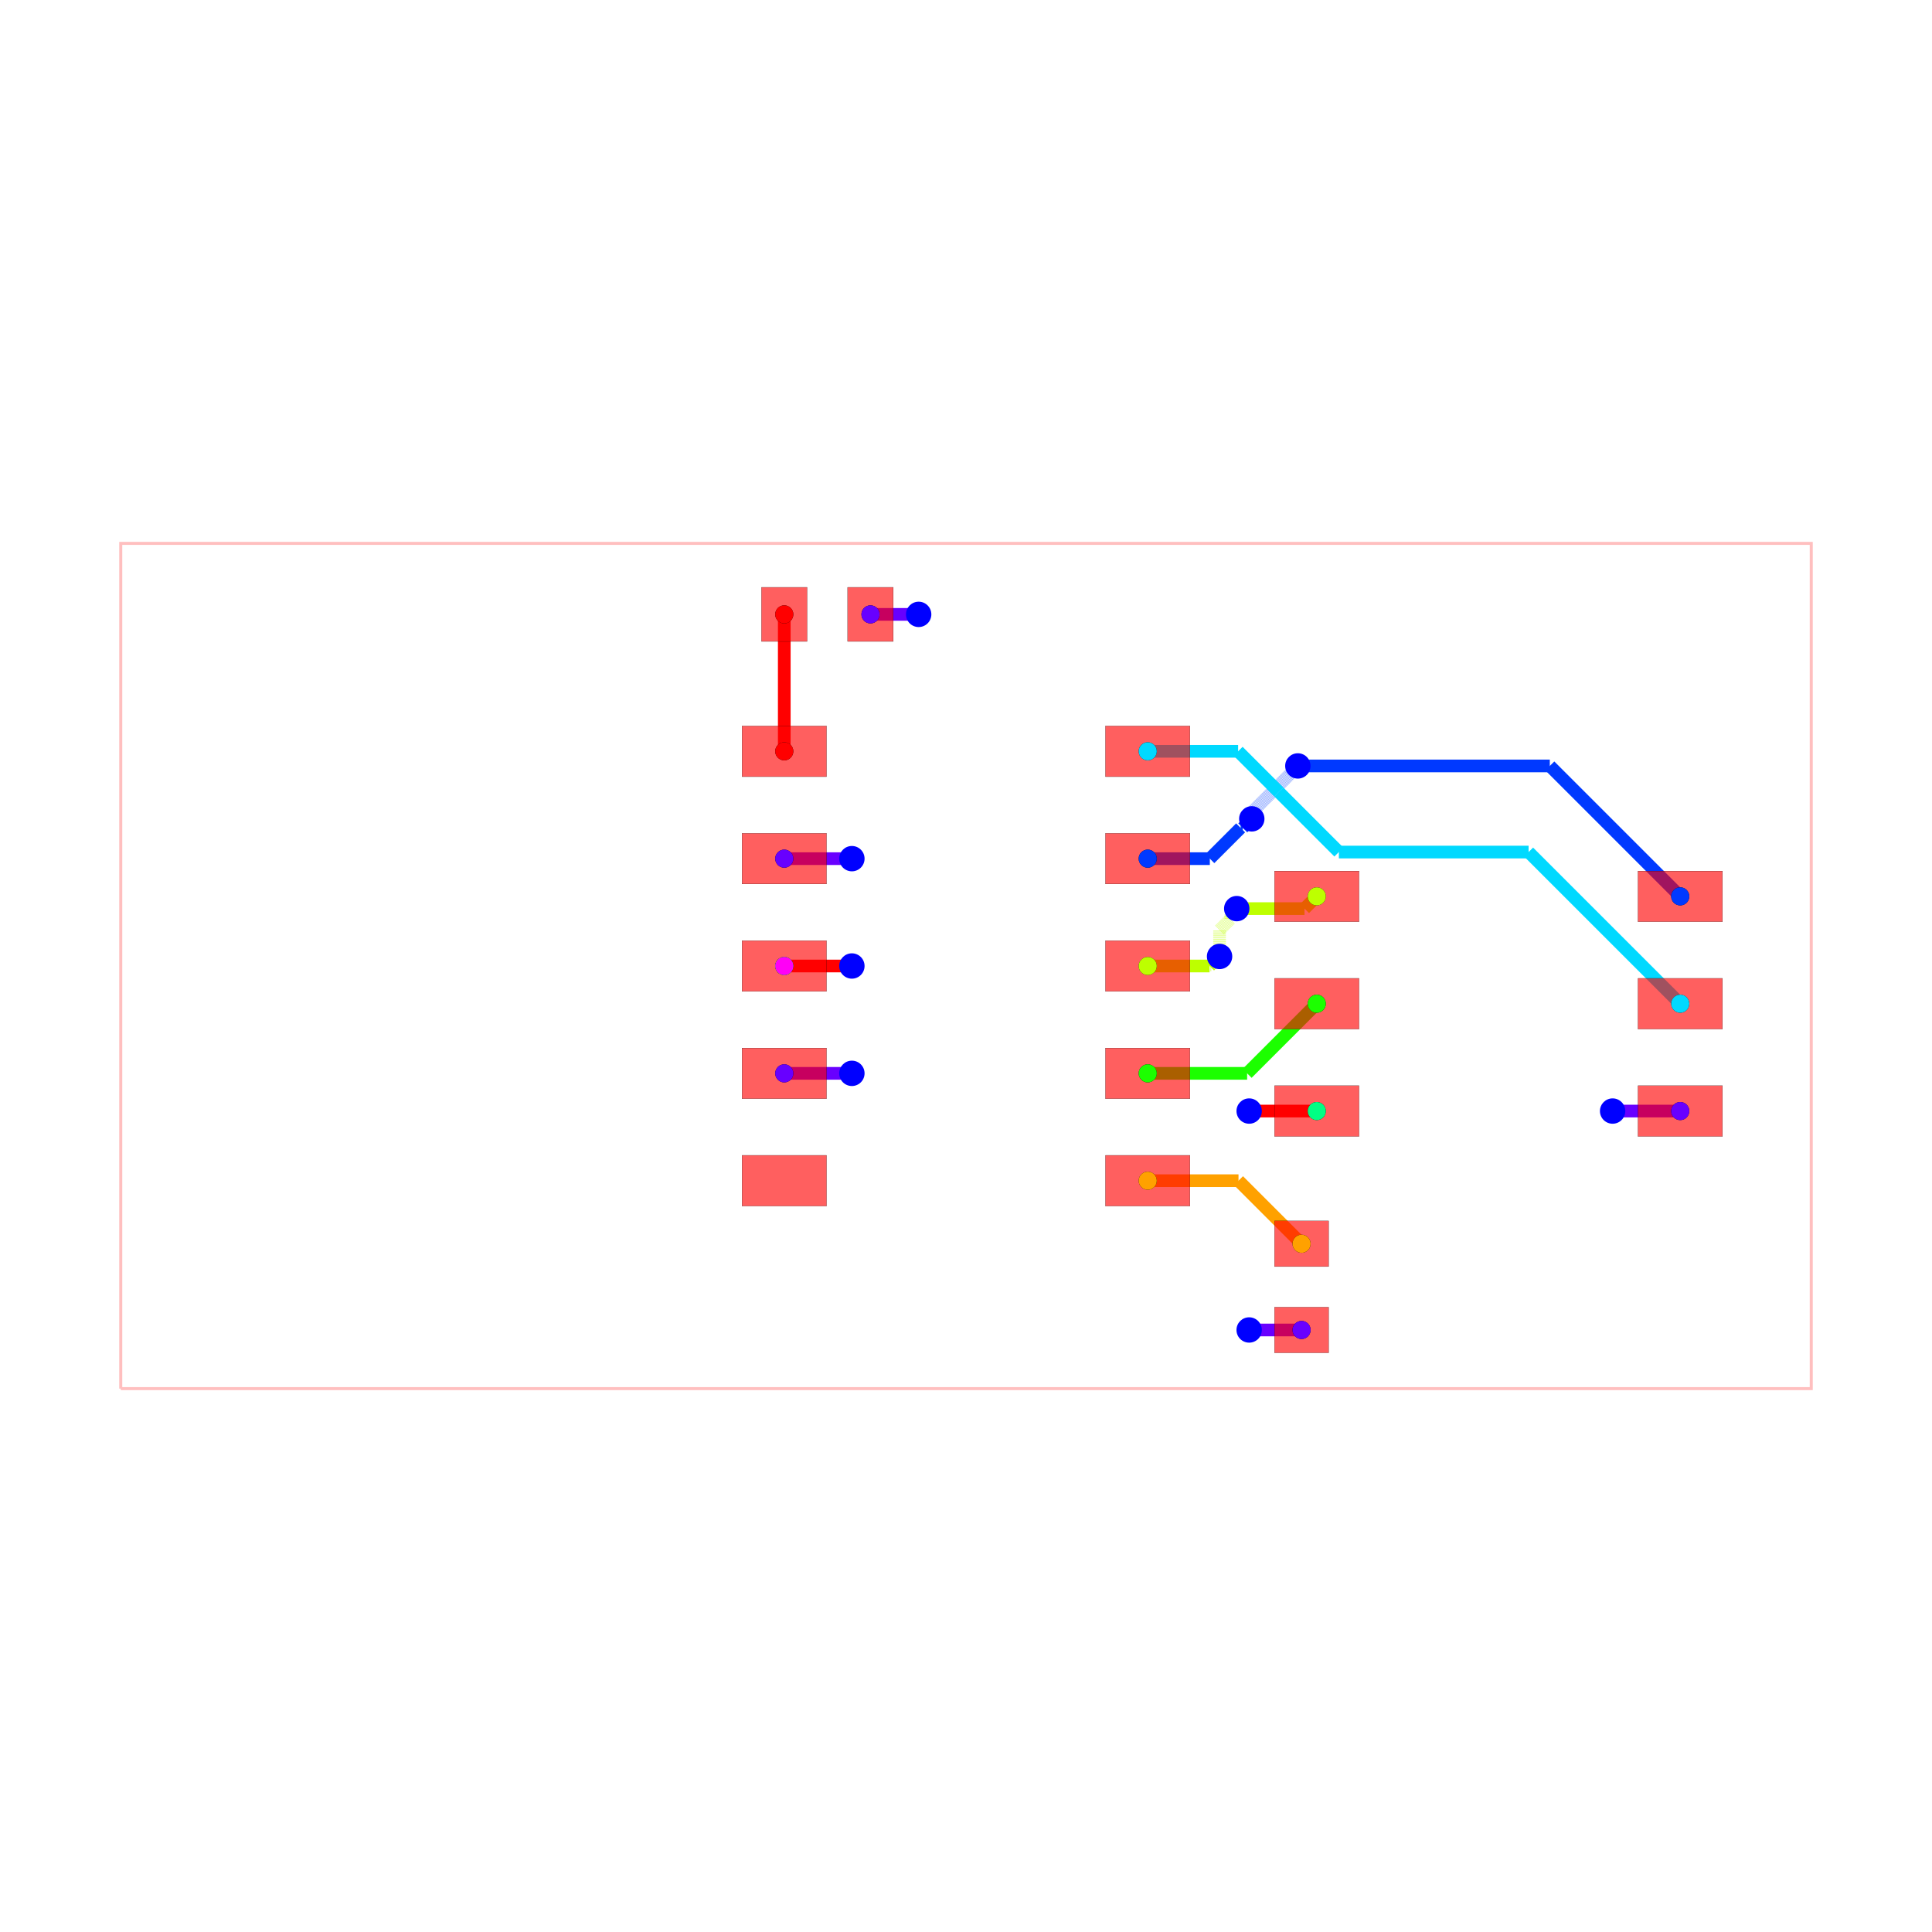
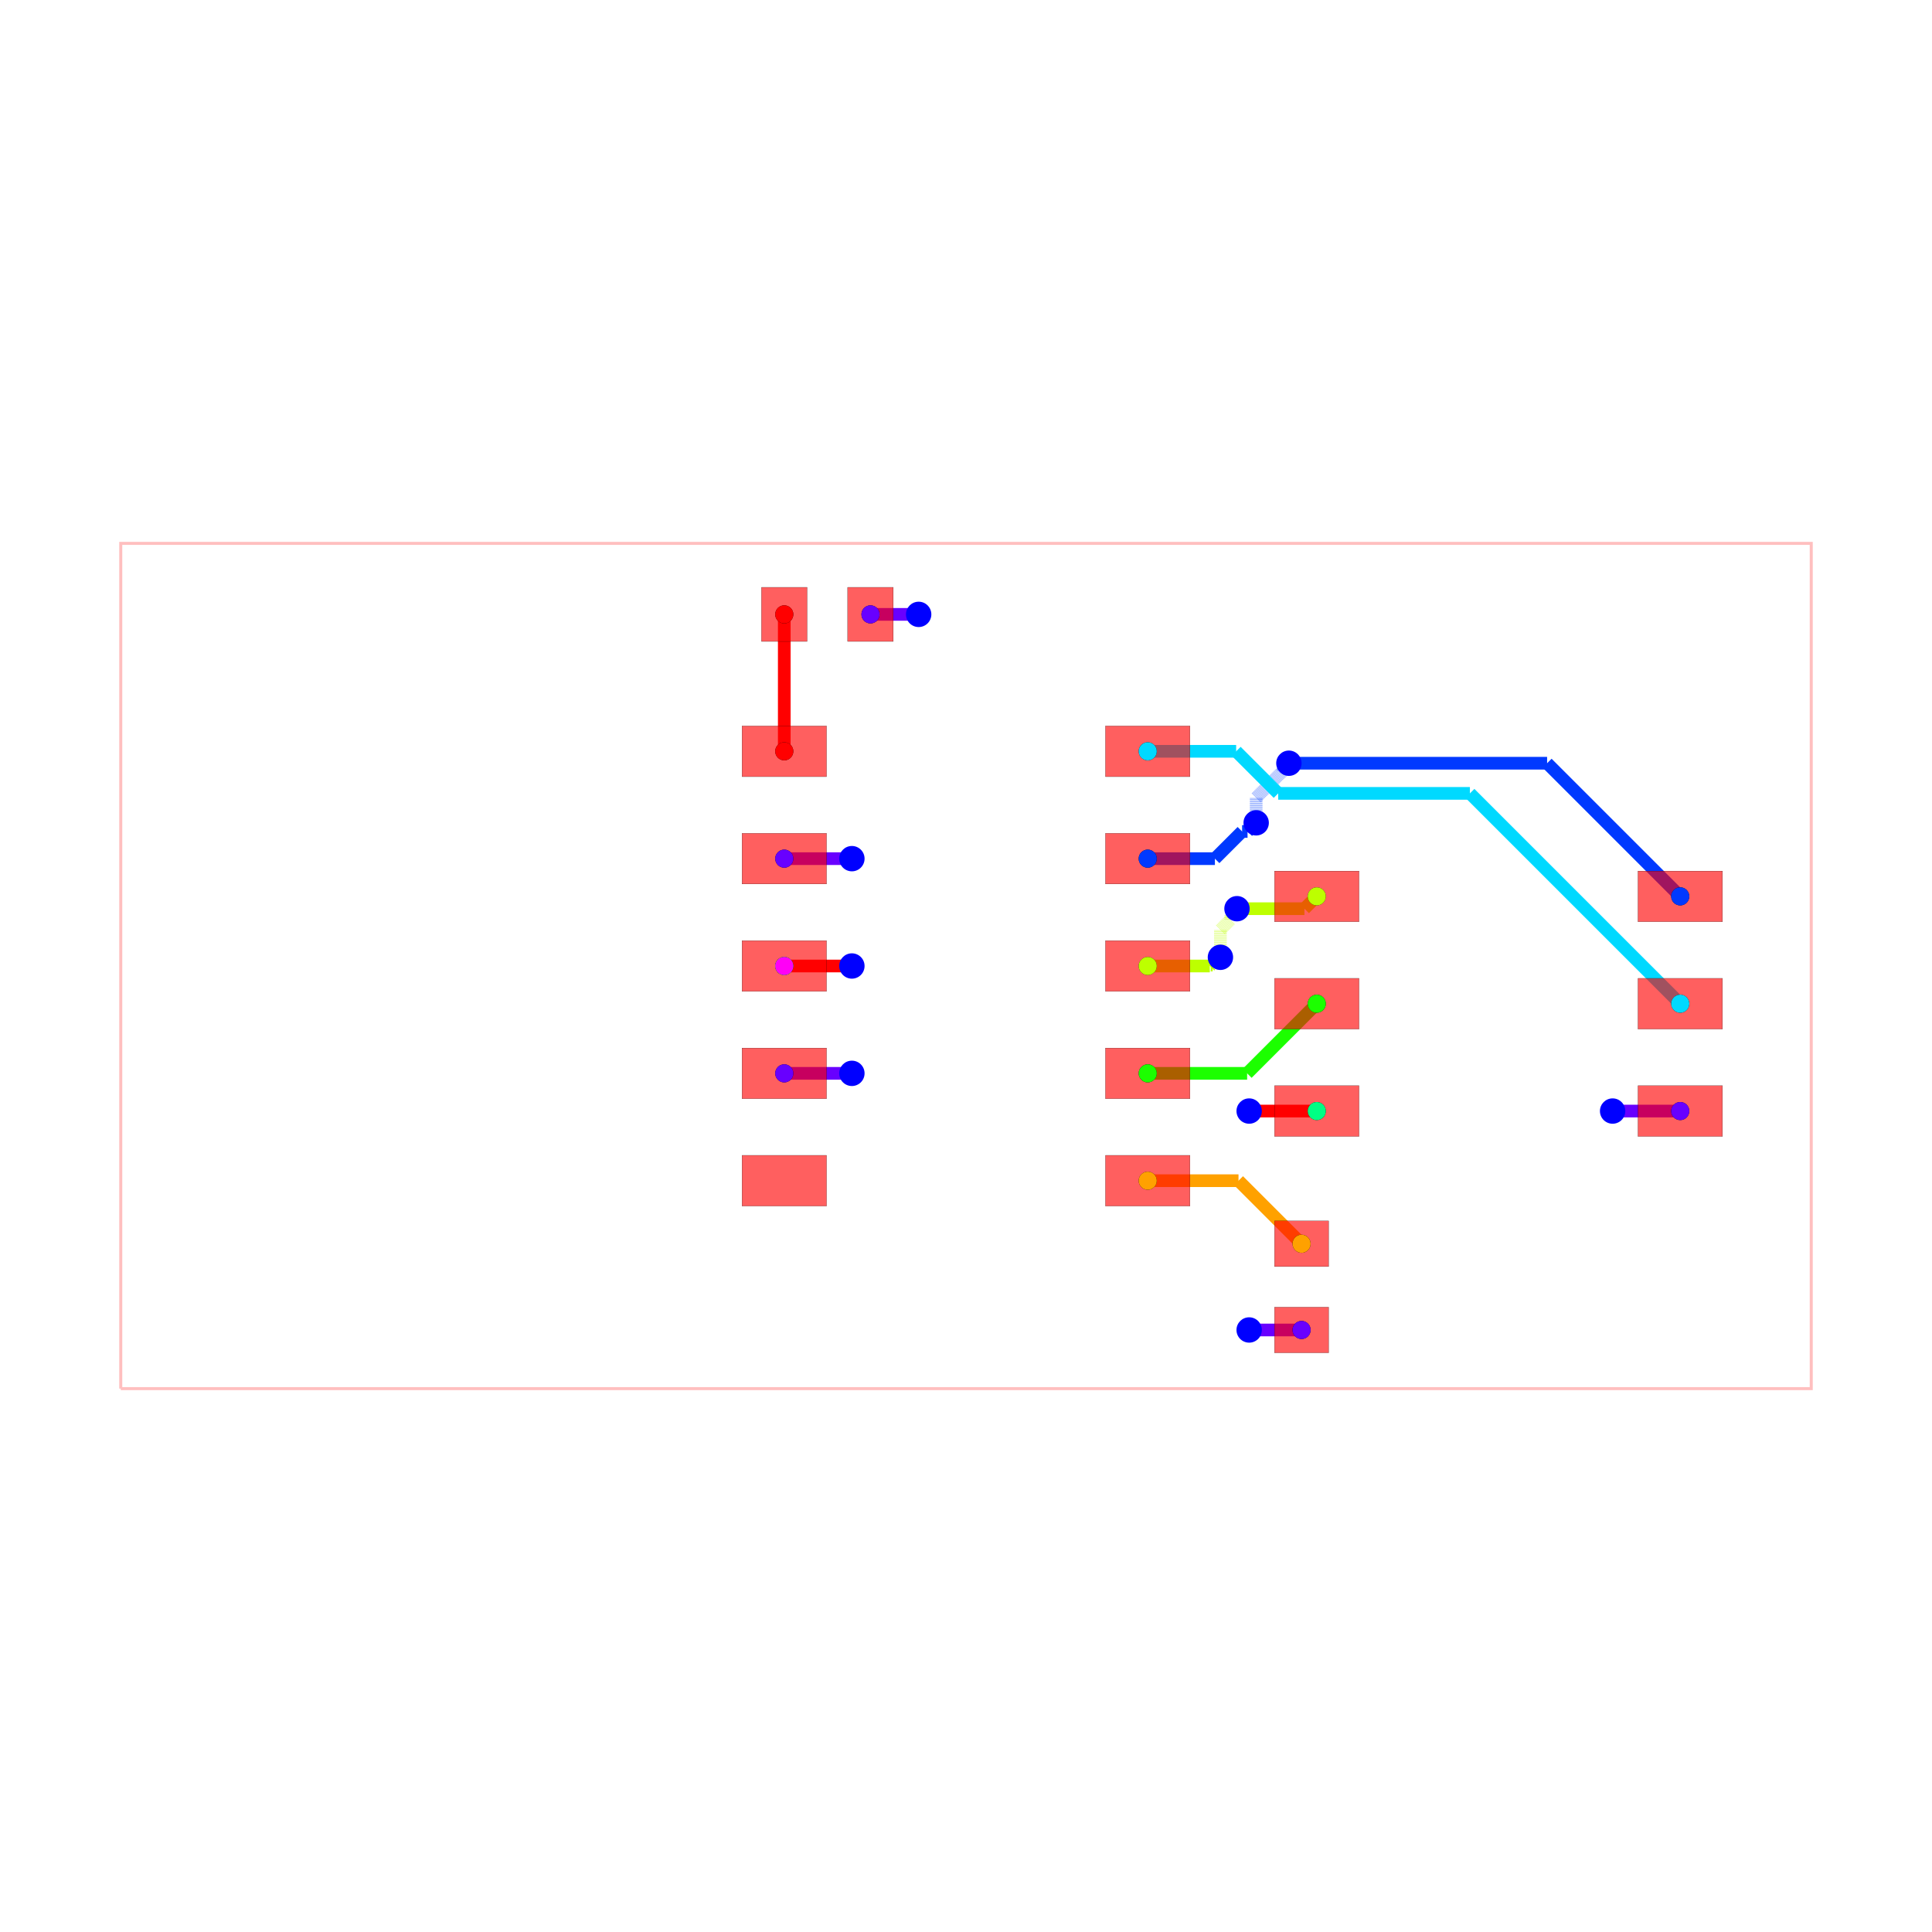
<svg xmlns="http://www.w3.org/2000/svg" width="640" height="640" viewBox="0 0 640 640">
  <rect width="100%" height="100%" fill="white" />
  <g>
    <polyline data-points="-10,-5 10,-5 10,5 -10,5 -10,-5" data-type="line" data-label="" points="40,460 600,460 600,180 40,180 40,460" fill="none" stroke="rgba(255,0,0,0.25)" stroke-width="1px" />
  </g>
  <g>
-     <polyline data-points="-1.1300000000000006,4.16 -0.5600000000000005,4.16" data-type="line" data-label="" points="288.36,203.52 304.32,203.52" fill="none" stroke="hsl(264.444, 100%, 50%)" stroke-width="4.2" />
+     <polyline data-points="-0.5600000000000005,4.16 -1.13,4.16" data-type="line" data-label="" points="304.32,203.52 288.36,203.52" fill="none" stroke="hsl(264.444, 100%, 50%)" stroke-width="4.2" />
  </g>
  <g>
    <polyline data-points="3.3500000000000005,-4.306126129310514 3.969873870689486,-4.306126129310514" data-type="line" data-label="" points="413.8,440.572 431.156,440.572" fill="none" stroke="hsl(264.444, 100%, 50%)" stroke-width="4.2" />
  </g>
  <g>
    <polyline data-points="3.969873870689486,-4.306126129310514 3.97,-4.306" data-type="line" data-label="" points="431.156,440.572 431.16,440.568" fill="none" stroke="hsl(264.444, 100%, 50%)" stroke-width="4.2" />
  </g>
  <g>
-     <polyline data-points="8.45,-1.716126129310514 7.6499999999999995,-1.716126129310514" data-type="line" data-label="" points="556.6,368.052 534.2,368.052" fill="none" stroke="hsl(264.444, 100%, 50%)" stroke-width="4.2" />
-   </g>
-   <g>
-     <polyline data-points="-2.15,1.27 -1.3499999999999999,1.27" data-type="line" data-label="" points="259.8,284.44 282.2,284.44" fill="none" stroke="hsl(264.444, 100%, 50%)" stroke-width="4.2" />
-   </g>
-   <g>
-     <polyline data-points="-2.15,-1.27 -1.3499999999999999,-1.27" data-type="line" data-label="" points="259.8,355.56 282.2,355.56" fill="none" stroke="hsl(264.444, 100%, 50%)" stroke-width="4.2" />
-   </g>
-   <g>
-     <polyline data-points="2.15,1.27 2.884722277348594,1.27" data-type="line" data-label="" points="380.2,284.44 400.772,284.44" fill="none" stroke="hsl(226.667, 100%, 50%)" stroke-width="4.2" />
-   </g>
-   <g>
-     <polyline data-points="2.884722277348594,1.27 3.2489180357799654,1.6341957584313713" data-type="line" data-label="" points="400.772,284.44 410.97,274.243" fill="none" stroke="hsl(226.667, 100%, 50%)" stroke-width="4.2" />
-   </g>
-   <g>
-     <polyline data-points="3.2489180357799654,1.6341957584313713 3.274195758431371,1.6341957584313713" data-type="line" data-label="" points="410.97,274.243 411.677,274.243" fill="none" stroke="hsl(226.667, 100%, 50%)" stroke-width="4.2" />
-   </g>
-   <g>
-     <polyline data-points="3.274195758431371,1.6341957584313713 3.381,1.741" data-type="line" data-label="" points="411.677,274.243 414.668,271.252" fill="none" stroke="hsl(226.667, 100%, 50%)" stroke-width="4.2" />
-   </g>
-   <g>
-     <polyline data-points="3.381,1.741 3.381,1.8180839903628652" data-type="line" data-label="" points="414.668,271.252 414.668,269.094" fill="none" stroke="rgba(0,60,255,0.5)" stroke-width="4.2" stroke-dasharray="0.2 0.2" />
-   </g>
-   <g>
-     <polyline data-points="3.381,1.8180839903628652 3.856057800637764,2.2931417910006293" data-type="line" data-label="" points="414.668,269.094 427.97,255.792" fill="none" stroke="rgba(0,60,255,0.5)" stroke-width="4.2" stroke-dasharray="0.2 0.2" />
-   </g>
-   <g>
-     <polyline data-points="3.856057800637764,2.2931417910006293 3.856057800637764,2.2970578006377638" data-type="line" data-label="" points="427.97,255.792 427.97,255.682" fill="none" stroke="rgba(0,60,255,0.5)" stroke-width="4.2" stroke-dasharray="0.2 0.2" />
-   </g>
-   <g>
-     <polyline data-points="3.856057800637764,2.2970578006377638 3.926,2.367" data-type="line" data-label="" points="427.97,255.682 429.928,253.724" fill="none" stroke="rgba(0,60,255,0.5)" stroke-width="4.2" stroke-dasharray="0.2 0.2" />
-   </g>
-   <g>
-     <polyline data-points="3.926,2.367 6.906999999999999,2.367" data-type="line" data-label="" points="429.928,253.724 513.396,253.724" fill="none" stroke="hsl(226.667, 100%, 50%)" stroke-width="4.2" />
-   </g>
-   <g>
-     <polyline data-points="6.906999999999999,2.367 8.45,0.824" data-type="line" data-label="" points="513.396,253.724 556.6,296.928" fill="none" stroke="hsl(226.667, 100%, 50%)" stroke-width="4.2" />
-   </g>
-   <g>
-     <polyline data-points="2.15,2.54 3.2194569925814296,2.54" data-type="line" data-label="" points="380.2,248.88 410.145,248.88" fill="none" stroke="hsl(188.889, 100%, 50%)" stroke-width="4.2" />
-   </g>
-   <g>
-     <polyline data-points="3.2194569925814296,2.54 3.700610211184455,2.0588467813969746" data-type="line" data-label="" points="410.145,248.88 423.617,262.352" fill="none" stroke="hsl(188.889, 100%, 50%)" stroke-width="4.2" />
-   </g>
-   <g>
-     <polyline data-points="3.700610211184455,2.0588467813969746 4.411370165192821,1.3480868273886082" data-type="line" data-label="" points="423.617,262.352 443.518,282.254" fill="none" stroke="hsl(188.889, 100%, 50%)" stroke-width="4.2" />
-   </g>
-   <g>
-     <polyline data-points="4.411370165192821,1.3480868273886082 6.655913172611391,1.3480868273886082" data-type="line" data-label="" points="443.518,282.254 506.366,282.254" fill="none" stroke="hsl(188.889, 100%, 50%)" stroke-width="4.2" />
-   </g>
-   <g>
-     <polyline data-points="6.655913172611391,1.3480868273886082 8.45,-0.446" data-type="line" data-label="" points="506.366,282.254 556.6,332.488" fill="none" stroke="hsl(188.889, 100%, 50%)" stroke-width="4.2" />
-   </g>
-   <g>
-     <polyline data-points="4.15,-1.716126129310514 3.3500000000000005,-1.716126129310514" data-type="line" data-label="" points="436.2,368.052 413.8,368.052" fill="none" stroke="red" stroke-width="4.2" />
-   </g>
-   <g>
-     <polyline data-points="-2.15,0 -1.3499999999999999,0" data-type="line" data-label="" points="259.8,320 282.2,320" fill="none" stroke="red" stroke-width="4.2" />
+     <polyline data-points="7.6499999999999995,-1.716126129310514 8.449873870689485,-1.716126129310514" data-type="line" data-label="" points="534.2,368.052 556.596,368.052" fill="none" stroke="hsl(264.444, 100%, 50%)" stroke-width="4.2" />
+   </g>
+   <g>
+     <polyline data-points="8.449873870689485,-1.716126129310514 8.45,-1.716" data-type="line" data-label="" points="556.596,368.052 556.6,368.048" fill="none" stroke="hsl(264.444, 100%, 50%)" stroke-width="4.2" />
+   </g>
+   <g>
+     <polyline data-points="-1.3499999999999999,1.27 -2.15,1.27" data-type="line" data-label="" points="282.2,284.44 259.8,284.44" fill="none" stroke="hsl(264.444, 100%, 50%)" stroke-width="4.2" />
+   </g>
+   <g>
+     <polyline data-points="-1.3499999999999999,-1.27 -2.15,-1.27" data-type="line" data-label="" points="282.2,355.56 259.8,355.56" fill="none" stroke="hsl(264.444, 100%, 50%)" stroke-width="4.2" />
+   </g>
+   <g>
+     <polyline data-points="2.15,1.27 2.944822953028823,1.27" data-type="line" data-label="" points="380.2,284.44 402.455,284.44" fill="none" stroke="hsl(226.667, 100%, 50%)" stroke-width="4.2" />
+   </g>
+   <g>
+     <polyline data-points="2.944822953028823,1.27 3.2665583477565767,1.591735394727754" data-type="line" data-label="" points="402.455,284.44 411.464,275.431" fill="none" stroke="hsl(226.667, 100%, 50%)" stroke-width="4.2" />
+   </g>
+   <g>
+     <polyline data-points="3.2665583477565767,1.591735394727754 3.330735394727754,1.591735394727754" data-type="line" data-label="" points="411.464,275.431 413.261,275.431" fill="none" stroke="hsl(226.667, 100%, 50%)" stroke-width="4.2" />
+   </g>
+   <g>
+     <polyline data-points="3.330735394727754,1.591735394727754 3.433,1.694" data-type="line" data-label="" points="413.261,275.431 416.124,272.568" fill="none" stroke="hsl(226.667, 100%, 50%)" stroke-width="4.2" />
+   </g>
+   <g>
+     <polyline data-points="3.433,1.694 3.433,1.9916819253714921" data-type="line" data-label="" points="416.124,272.568 416.124,264.233" fill="none" stroke="rgba(0,60,255,0.5)" stroke-width="4.2" stroke-dasharray="0.2 0.2" />
+   </g>
+   <g>
+     <polyline data-points="3.433,1.9916819253714921 3.7521064707914347,2.310788396162927" data-type="line" data-label="" points="416.124,264.233 425.059,255.298" fill="none" stroke="rgba(0,60,255,0.5)" stroke-width="4.2" stroke-dasharray="0.2 0.2" />
+   </g>
+   <g>
+     <polyline data-points="3.7521064707914347,2.310788396162927 3.7521064707914347,2.331106470791435" data-type="line" data-label="" points="425.059,255.298 425.059,254.729" fill="none" stroke="rgba(0,60,255,0.5)" stroke-width="4.2" stroke-dasharray="0.2 0.2" />
+   </g>
+   <g>
+     <polyline data-points="3.7521064707914347,2.331106470791435 3.82,2.399" data-type="line" data-label="" points="425.059,254.729 426.96,252.828" fill="none" stroke="rgba(0,60,255,0.5)" stroke-width="4.2" stroke-dasharray="0.2 0.2" />
+   </g>
+   <g>
+     <polyline data-points="3.82,2.399 6.874999999999999,2.399" data-type="line" data-label="" points="426.96,252.828 512.5,252.828" fill="none" stroke="hsl(226.667, 100%, 50%)" stroke-width="4.2" />
+   </g>
+   <g>
+     <polyline data-points="6.874999999999999,2.399 8.45,0.824" data-type="line" data-label="" points="512.5,252.828 556.6,296.928" fill="none" stroke="hsl(226.667, 100%, 50%)" stroke-width="4.2" />
+   </g>
+   <g>
+     <polyline data-points="2.15,2.54 3.1961321272041205,2.54" data-type="line" data-label="" points="380.2,248.88 409.492,248.88" fill="none" stroke="hsl(188.889, 100%, 50%)" stroke-width="4.2" />
+   </g>
+   <g>
+     <polyline data-points="3.1961321272041205,2.54 3.6937774787618665,2.042354648442254" data-type="line" data-label="" points="409.492,248.88 423.426,262.814" fill="none" stroke="hsl(188.889, 100%, 50%)" stroke-width="4.2" />
+   </g>
+   <g>
+     <polyline data-points="3.6937774787618665,2.042354648442254 5.961645351557745,2.042354648442254" data-type="line" data-label="" points="423.426,262.814 486.926,262.814" fill="none" stroke="hsl(188.889, 100%, 50%)" stroke-width="4.2" />
+   </g>
+   <g>
+     <polyline data-points="5.961645351557745,2.042354648442254 8.45,-0.446" data-type="line" data-label="" points="486.926,262.814 556.6,332.488" fill="none" stroke="hsl(188.889, 100%, 50%)" stroke-width="4.2" />
+   </g>
+   <g>
+     <polyline data-points="3.3500000000000005,-1.716126129310514 4.149873870689486,-1.716126129310514" data-type="line" data-label="" points="413.8,368.052 436.196,368.052" fill="none" stroke="red" stroke-width="4.2" />
+   </g>
+   <g>
+     <polyline data-points="4.149873870689486,-1.716126129310514 4.15,-1.716" data-type="line" data-label="" points="436.196,368.052 436.2,368.048" fill="none" stroke="red" stroke-width="4.2" />
+   </g>
+   <g>
+     <polyline data-points="-1.3499999999999999,0 -2.15,0" data-type="line" data-label="" points="282.2,320 259.8,320" fill="none" stroke="red" stroke-width="4.2" />
  </g>
  <g>
    <polyline data-points="2.15,-1.27 3.3260000000000005,-1.27" data-type="line" data-label="" points="380.2,355.56 413.128,355.56" fill="none" stroke="hsl(113.333, 100%, 50%)" stroke-width="4.2" />
  </g>
  <g>
    <polyline data-points="3.3260000000000005,-1.27 4.15,-0.446" data-type="line" data-label="" points="413.128,355.56 436.2,332.488" fill="none" stroke="hsl(113.333, 100%, 50%)" stroke-width="4.2" />
  </g>
  <g>
-     <polyline data-points="2.15,0 2.881391123629959,0" data-type="line" data-label="" points="380.2,320 400.679,320" fill="none" stroke="hsl(75.556, 100%, 50%)" stroke-width="4.2" />
-   </g>
-   <g>
-     <polyline data-points="2.881391123629959,0 2.894497376542947,0.013106252912987754" data-type="line" data-label="" points="400.679,320 401.046,319.633" fill="none" stroke="hsl(75.556, 100%, 50%)" stroke-width="4.2" />
-   </g>
-   <g>
-     <polyline data-points="2.894497376542947,0.013106252912987754 2.900106252912988,0.013106252912987754" data-type="line" data-label="" points="401.046,319.633 401.203,319.633" fill="none" stroke="hsl(75.556, 100%, 50%)" stroke-width="4.2" />
-   </g>
-   <g>
-     <polyline data-points="2.900106252912988,0.013106252912987754 3,0.113" data-type="line" data-label="" points="401.203,319.633 404,316.836" fill="none" stroke="hsl(75.556, 100%, 50%)" stroke-width="4.2" />
-   </g>
-   <g>
-     <polyline data-points="3,0.113 3,0.42690706185685434" data-type="line" data-label="" points="404,316.836 404,308.047" fill="none" stroke="rgba(191,255,0,0.5)" stroke-width="4.2" stroke-dasharray="0.2 0.2" />
-   </g>
-   <g>
-     <polyline data-points="3,0.42690706185685434 3.1308802893280863,0.5577873511849406" data-type="line" data-label="" points="404,308.047 407.665,304.382" fill="none" stroke="rgba(191,255,0,0.5)" stroke-width="4.2" stroke-dasharray="0.2 0.2" />
-   </g>
-   <g>
-     <polyline data-points="3.1308802893280863,0.5577873511849406 3.1308802893280863,0.6068802893280865" data-type="line" data-label="" points="407.665,304.382 407.665,303.007" fill="none" stroke="rgba(191,255,0,0.5)" stroke-width="4.2" stroke-dasharray="0.2 0.2" />
-   </g>
-   <g>
-     <polyline data-points="3.1308802893280863,0.6068802893280865 3.203,0.679" data-type="line" data-label="" points="407.665,303.007 409.684,300.988" fill="none" stroke="rgba(191,255,0,0.5)" stroke-width="4.2" stroke-dasharray="0.2 0.2" />
-   </g>
-   <g>
-     <polyline data-points="3.203,0.679 4.005000000000001,0.679" data-type="line" data-label="" points="409.684,300.988 432.14,300.988" fill="none" stroke="hsl(75.556, 100%, 50%)" stroke-width="4.2" />
-   </g>
-   <g>
-     <polyline data-points="4.005000000000001,0.679 4.15,0.824" data-type="line" data-label="" points="432.14,300.988 436.2,296.928" fill="none" stroke="hsl(75.556, 100%, 50%)" stroke-width="4.2" />
+     <polyline data-points="2.15,0 2.8843274401532417,0" data-type="line" data-label="" points="380.2,320 400.761,320" fill="none" stroke="hsl(75.556, 100%, 50%)" stroke-width="4.2" />
+   </g>
+   <g>
+     <polyline data-points="2.8843274401532417,0 2.895357606244415,0.01103016609117334" data-type="line" data-label="" points="400.761,320 401.07,319.691" fill="none" stroke="hsl(75.556, 100%, 50%)" stroke-width="4.2" />
+   </g>
+   <g>
+     <polyline data-points="2.895357606244415,0.01103016609117334 2.918030166091173,0.01103016609117334" data-type="line" data-label="" points="401.07,319.691 401.705,319.691" fill="none" stroke="hsl(75.556, 100%, 50%)" stroke-width="4.2" />
+   </g>
+   <g>
+     <polyline data-points="2.918030166091173,0.01103016609117334 3.01,0.103" data-type="line" data-label="" points="401.705,319.691 404.28,317.116" fill="none" stroke="hsl(75.556, 100%, 50%)" stroke-width="4.2" />
+   </g>
+   <g>
+     <polyline data-points="3.01,0.103 3.01,0.42955946038480486" data-type="line" data-label="" points="404.28,317.116 404.28,307.972" fill="none" stroke="rgba(191,255,0,0.5)" stroke-width="4.2" stroke-dasharray="0.2 0.2" />
+   </g>
+   <g>
+     <polyline data-points="3.01,0.42955946038480486 3.131937217857926,0.5514966782427312" data-type="line" data-label="" points="404.28,307.972 407.694,304.558" fill="none" stroke="rgba(191,255,0,0.5)" stroke-width="4.2" stroke-dasharray="0.2 0.2" />
+   </g>
+   <g>
+     <polyline data-points="3.131937217857926,0.5514966782427312 3.131937217857926,0.6039372178579262" data-type="line" data-label="" points="407.694,304.558 407.694,303.09" fill="none" stroke="rgba(191,255,0,0.5)" stroke-width="4.2" stroke-dasharray="0.2 0.2" />
+   </g>
+   <g>
+     <polyline data-points="3.131937217857926,0.6039372178579262 3.206,0.678" data-type="line" data-label="" points="407.694,303.09 409.768,301.016" fill="none" stroke="rgba(191,255,0,0.5)" stroke-width="4.2" stroke-dasharray="0.2 0.2" />
+   </g>
+   <g>
+     <polyline data-points="3.206,0.678 4.0040000000000004,0.678" data-type="line" data-label="" points="409.768,301.016 432.112,301.016" fill="none" stroke="hsl(75.556, 100%, 50%)" stroke-width="4.2" />
+   </g>
+   <g>
+     <polyline data-points="4.0040000000000004,0.678 4.15,0.824" data-type="line" data-label="" points="432.112,301.016 436.2,296.928" fill="none" stroke="hsl(75.556, 100%, 50%)" stroke-width="4.2" />
  </g>
  <g>
    <polyline data-points="2.15,-2.54 3.224,-2.54" data-type="line" data-label="" points="380.2,391.12 410.272,391.12" fill="none" stroke="hsl(37.778, 100%, 50%)" stroke-width="4.2" />
  </g>
  <g>
    <polyline data-points="3.224,-2.54 3.97,-3.286" data-type="line" data-label="" points="410.272,391.12 431.16,412.008" fill="none" stroke="hsl(37.778, 100%, 50%)" stroke-width="4.2" />
  </g>
  <g>
    <polyline data-points="-2.15,2.54 -2.15,4.16" data-type="line" data-label="" points="259.8,248.88 259.8,203.52" fill="none" stroke="hsl(0, 100%, 50%)" stroke-width="4.2" />
  </g>
  <g>
    <rect data-type="rect" data-label="top source_trace_3" data-x="-2.15" data-y="2.54" x="245.8" y="240.48" width="28" height="16.8" fill="rgba(255,0,0,0.25)" stroke="black" stroke-width="0.036" />
  </g>
  <g>
    <rect data-type="rect" data-label="top source_net_0" data-x="-2.15" data-y="1.27" x="245.8" y="276.04" width="28" height="16.8" fill="rgba(255,0,0,0.25)" stroke="black" stroke-width="0.036" />
  </g>
  <g>
    <rect data-type="rect" data-label="top source_trace_9, source_net_1" data-x="-2.15" data-y="0" x="245.8" y="311.6" width="28" height="16.8" fill="rgba(255,0,0,0.25)" stroke="black" stroke-width="0.036" />
  </g>
  <g>
    <rect data-type="rect" data-label="top source_net_0" data-x="-2.15" data-y="-1.27" x="245.8" y="347.16" width="28" height="16.8" fill="rgba(255,0,0,0.25)" stroke="black" stroke-width="0.036" />
  </g>
  <g>
    <rect data-type="rect" data-label="top" data-x="-2.15" data-y="-2.54" x="245.8" y="382.72" width="28" height="16.8" fill="rgba(255,0,0,0.25)" stroke="black" stroke-width="0.036" />
  </g>
  <g>
    <rect data-type="rect" data-label="top source_trace_5" data-x="2.15" data-y="-2.54" x="366.2" y="382.72" width="28" height="16.8" fill="rgba(255,0,0,0.25)" stroke="black" stroke-width="0.036" />
  </g>
  <g>
    <rect data-type="rect" data-label="top source_trace_8" data-x="2.15" data-y="-1.27" x="366.2" y="347.16" width="28" height="16.8" fill="rgba(255,0,0,0.25)" stroke="black" stroke-width="0.036" />
  </g>
  <g>
    <rect data-type="rect" data-label="top source_trace_7" data-x="2.15" data-y="0" x="366.2" y="311.6" width="28" height="16.8" fill="rgba(255,0,0,0.25)" stroke="black" stroke-width="0.036" />
  </g>
  <g>
    <rect data-type="rect" data-label="top source_trace_12" data-x="2.15" data-y="1.27" x="366.2" y="276.04" width="28" height="16.8" fill="rgba(255,0,0,0.25)" stroke="black" stroke-width="0.036" />
  </g>
  <g>
    <rect data-type="rect" data-label="top source_trace_11" data-x="2.15" data-y="2.54" x="366.2" y="240.48" width="28" height="16.8" fill="rgba(255,0,0,0.25)" stroke="black" stroke-width="0.036" />
  </g>
  <g>
    <rect data-type="rect" data-label="top source_trace_3" data-x="-2.1500000000000004" data-y="4.16" x="252.24" y="194.56" width="15.12" height="17.92" fill="rgba(255,0,0,0.25)" stroke="black" stroke-width="0.036" />
  </g>
  <g>
    <rect data-type="rect" data-label="top source_net_0" data-x="-1.1300000000000006" data-y="4.16" x="280.8" y="194.56" width="15.12" height="17.92" fill="rgba(255,0,0,0.25)" stroke="black" stroke-width="0.036" />
  </g>
  <g>
    <rect data-type="rect" data-label="top source_trace_5" data-x="3.97" data-y="-3.2861261293105146" x="422.2" y="404.452" width="17.92" height="15.12" fill="rgba(255,0,0,0.25)" stroke="black" stroke-width="0.036" />
  </g>
  <g>
    <rect data-type="rect" data-label="top source_net_0" data-x="3.97" data-y="-4.306126129310514" x="422.2" y="433.012" width="17.92" height="15.12" fill="rgba(255,0,0,0.25)" stroke="black" stroke-width="0.036" />
  </g>
  <g>
    <rect data-type="rect" data-label="top source_trace_7" data-x="4.15" data-y="0.8238738706894861" x="422.2" y="288.532" width="28" height="16.8" fill="rgba(255,0,0,0.25)" stroke="black" stroke-width="0.036" />
  </g>
  <g>
    <rect data-type="rect" data-label="top source_trace_8" data-x="4.15" data-y="-0.4461261293105139" x="422.2" y="324.092" width="28" height="16.8" fill="rgba(255,0,0,0.25)" stroke="black" stroke-width="0.036" />
  </g>
  <g>
    <rect data-type="rect" data-label="top source_trace_9, source_net_1" data-x="4.15" data-y="-1.716126129310514" x="422.2" y="359.652" width="28" height="16.8" fill="rgba(255,0,0,0.25)" stroke="black" stroke-width="0.036" />
  </g>
  <g>
    <rect data-type="rect" data-label="top source_net_0" data-x="8.45" data-y="-1.716126129310514" x="542.6" y="359.652" width="28" height="16.8" fill="rgba(255,0,0,0.25)" stroke="black" stroke-width="0.036" />
  </g>
  <g>
    <rect data-type="rect" data-label="top source_trace_11" data-x="8.45" data-y="-0.4461261293105139" x="542.6" y="324.092" width="28" height="16.8" fill="rgba(255,0,0,0.25)" stroke="black" stroke-width="0.036" />
  </g>
  <g>
    <rect data-type="rect" data-label="top source_trace_12" data-x="8.45" data-y="0.8238738706894861" x="542.6" y="288.532" width="28" height="16.8" fill="rgba(255,0,0,0.25)" stroke="black" stroke-width="0.036" />
  </g>
  <g>
    <rect data-type="rect" data-label="top source_trace_3" data-x="-2.15" data-y="2.54" x="245.8" y="240.48" width="28" height="16.8" fill="rgba(255,0,0,0.5)" stroke="black" stroke-width="0.036" />
  </g>
  <g>
    <rect data-type="rect" data-label="top source_net_0" data-x="-2.15" data-y="1.27" x="245.8" y="276.04" width="28" height="16.8" fill="rgba(255,0,0,0.5)" stroke="black" stroke-width="0.036" />
  </g>
  <g>
    <rect data-type="rect" data-label="top source_trace_9, source_net_1" data-x="-2.15" data-y="0" x="245.8" y="311.6" width="28" height="16.8" fill="rgba(255,0,0,0.5)" stroke="black" stroke-width="0.036" />
  </g>
  <g>
    <rect data-type="rect" data-label="top source_net_0" data-x="-2.15" data-y="-1.27" x="245.8" y="347.16" width="28" height="16.8" fill="rgba(255,0,0,0.5)" stroke="black" stroke-width="0.036" />
  </g>
  <g>
    <rect data-type="rect" data-label="top" data-x="-2.15" data-y="-2.54" x="245.8" y="382.72" width="28" height="16.8" fill="rgba(255,0,0,0.5)" stroke="black" stroke-width="0.036" />
  </g>
  <g>
    <rect data-type="rect" data-label="top source_trace_5" data-x="2.15" data-y="-2.54" x="366.2" y="382.72" width="28" height="16.8" fill="rgba(255,0,0,0.5)" stroke="black" stroke-width="0.036" />
  </g>
  <g>
    <rect data-type="rect" data-label="top source_trace_8" data-x="2.15" data-y="-1.27" x="366.2" y="347.16" width="28" height="16.8" fill="rgba(255,0,0,0.5)" stroke="black" stroke-width="0.036" />
  </g>
  <g>
    <rect data-type="rect" data-label="top source_trace_7" data-x="2.15" data-y="0" x="366.2" y="311.6" width="28" height="16.8" fill="rgba(255,0,0,0.5)" stroke="black" stroke-width="0.036" />
  </g>
  <g>
    <rect data-type="rect" data-label="top source_trace_12" data-x="2.15" data-y="1.27" x="366.2" y="276.04" width="28" height="16.8" fill="rgba(255,0,0,0.5)" stroke="black" stroke-width="0.036" />
  </g>
  <g>
    <rect data-type="rect" data-label="top source_trace_11" data-x="2.15" data-y="2.54" x="366.2" y="240.48" width="28" height="16.8" fill="rgba(255,0,0,0.5)" stroke="black" stroke-width="0.036" />
  </g>
  <g>
    <rect data-type="rect" data-label="top source_trace_3" data-x="-2.1500000000000004" data-y="4.16" x="252.24" y="194.56" width="15.12" height="17.92" fill="rgba(255,0,0,0.5)" stroke="black" stroke-width="0.036" />
  </g>
  <g>
    <rect data-type="rect" data-label="top source_net_0" data-x="-1.1300000000000006" data-y="4.16" x="280.8" y="194.56" width="15.12" height="17.92" fill="rgba(255,0,0,0.5)" stroke="black" stroke-width="0.036" />
  </g>
  <g>
    <rect data-type="rect" data-label="top source_trace_5" data-x="3.97" data-y="-3.2861261293105146" x="422.2" y="404.452" width="17.92" height="15.12" fill="rgba(255,0,0,0.5)" stroke="black" stroke-width="0.036" />
  </g>
  <g>
    <rect data-type="rect" data-label="top source_net_0" data-x="3.97" data-y="-4.306126129310514" x="422.2" y="433.012" width="17.92" height="15.12" fill="rgba(255,0,0,0.5)" stroke="black" stroke-width="0.036" />
  </g>
  <g>
    <rect data-type="rect" data-label="top source_trace_7" data-x="4.15" data-y="0.8238738706894861" x="422.2" y="288.532" width="28" height="16.8" fill="rgba(255,0,0,0.5)" stroke="black" stroke-width="0.036" />
  </g>
  <g>
    <rect data-type="rect" data-label="top source_trace_8" data-x="4.15" data-y="-0.4461261293105139" x="422.2" y="324.092" width="28" height="16.8" fill="rgba(255,0,0,0.5)" stroke="black" stroke-width="0.036" />
  </g>
  <g>
    <rect data-type="rect" data-label="top source_trace_9, source_net_1" data-x="4.15" data-y="-1.716126129310514" x="422.2" y="359.652" width="28" height="16.8" fill="rgba(255,0,0,0.5)" stroke="black" stroke-width="0.036" />
  </g>
  <g>
    <rect data-type="rect" data-label="top source_net_0" data-x="8.45" data-y="-1.716126129310514" x="542.6" y="359.652" width="28" height="16.8" fill="rgba(255,0,0,0.5)" stroke="black" stroke-width="0.036" />
  </g>
  <g>
    <rect data-type="rect" data-label="top source_trace_11" data-x="8.45" data-y="-0.4461261293105139" x="542.6" y="324.092" width="28" height="16.8" fill="rgba(255,0,0,0.5)" stroke="black" stroke-width="0.036" />
  </g>
  <g>
    <rect data-type="rect" data-label="top source_trace_12" data-x="8.45" data-y="0.8238738706894861" x="542.6" y="288.532" width="28" height="16.8" fill="rgba(255,0,0,0.5)" stroke="black" stroke-width="0.036" />
  </g>
  <circle data-type="circle" data-label="" data-x="-0.5600000000000005" data-y="4.16" cx="304.32" cy="203.52" r="4.2" fill="blue" stroke="none" stroke-width="0.036" />
  <circle data-type="circle" data-label="" data-x="3.3500000000000005" data-y="-4.306126129310514" cx="413.8" cy="440.572" r="4.2" fill="blue" stroke="none" stroke-width="0.036" />
  <circle data-type="circle" data-label="" data-x="7.6499999999999995" data-y="-1.716126129310514" cx="534.2" cy="368.052" r="4.2" fill="blue" stroke="none" stroke-width="0.036" />
  <circle data-type="circle" data-label="" data-x="-1.3499999999999999" data-y="1.27" cx="282.2" cy="284.44" r="4.2" fill="blue" stroke="none" stroke-width="0.036" />
  <circle data-type="circle" data-label="" data-x="-1.3499999999999999" data-y="-1.27" cx="282.2" cy="355.56" r="4.2" fill="blue" stroke="none" stroke-width="0.036" />
-   <circle data-type="circle" data-label="" data-x="3.381" data-y="1.741" cx="414.668" cy="271.252" r="4.2" fill="blue" stroke="none" stroke-width="0.036" />
-   <circle data-type="circle" data-label="" data-x="3.926" data-y="2.367" cx="429.928" cy="253.724" r="4.2" fill="blue" stroke="none" stroke-width="0.036" />
+   <circle data-type="circle" data-label="" data-x="3.433" data-y="1.694" cx="416.124" cy="272.568" r="4.2" fill="blue" stroke="none" stroke-width="0.036" />
+   <circle data-type="circle" data-label="" data-x="3.82" data-y="2.399" cx="426.96" cy="252.828" r="4.2" fill="blue" stroke="none" stroke-width="0.036" />
  <circle data-type="circle" data-label="" data-x="3.3500000000000005" data-y="-1.716126129310514" cx="413.8" cy="368.052" r="4.2" fill="blue" stroke="none" stroke-width="0.036" />
  <circle data-type="circle" data-label="" data-x="-1.3499999999999999" data-y="0" cx="282.2" cy="320" r="4.2" fill="blue" stroke="none" stroke-width="0.036" />
-   <circle data-type="circle" data-label="" data-x="3" data-y="0.113" cx="404" cy="316.836" r="4.2" fill="blue" stroke="none" stroke-width="0.036" />
-   <circle data-type="circle" data-label="" data-x="3.203" data-y="0.679" cx="409.684" cy="300.988" r="4.2" fill="blue" stroke="none" stroke-width="0.036" />
+   <circle data-type="circle" data-label="" data-x="3.01" data-y="0.103" cx="404.28" cy="317.116" r="4.2" fill="blue" stroke="none" stroke-width="0.036" />
+   <circle data-type="circle" data-label="" data-x="3.206" data-y="0.678" cx="409.768" cy="301.016" r="4.2" fill="blue" stroke="none" stroke-width="0.036" />
  <g>
    <circle data-type="point" data-label="source_trace_3 pcb_port_10" data-x="-2.1500000000000004" data-y="4.16" cx="259.8" cy="203.52" r="3" fill="black" />
  </g>
  <g>
    <circle data-type="point" data-label="source_trace_3 pcb_port_0" data-x="-2.15" data-y="2.54" cx="259.8" cy="248.88" r="3" fill="black" />
  </g>
  <g>
    <circle data-type="point" data-label="source_trace_5 pcb_port_12" data-x="3.97" data-y="-3.2861261293105146" cx="431.16" cy="412.012" r="3" fill="black" />
  </g>
  <g>
    <circle data-type="point" data-label="source_trace_5 pcb_port_5" data-x="2.15" data-y="-2.54" cx="380.2" cy="391.12" r="3" fill="black" />
  </g>
  <g>
    <circle data-type="point" data-label="source_trace_7 pcb_port_14" data-x="4.15" data-y="0.8238738706894861" cx="436.2" cy="296.932" r="3" fill="black" />
  </g>
  <g>
    <circle data-type="point" data-label="source_trace_7 pcb_port_7" data-x="2.15" data-y="0" cx="380.2" cy="320" r="3" fill="black" />
  </g>
  <g>
    <circle data-type="point" data-label="source_trace_8 pcb_port_15" data-x="4.15" data-y="-0.4461261293105139" cx="436.2" cy="332.492" r="3" fill="black" />
  </g>
  <g>
    <circle data-type="point" data-label="source_trace_8 pcb_port_6" data-x="2.15" data-y="-1.27" cx="380.2" cy="355.56" r="3" fill="black" />
  </g>
  <g>
    <circle data-type="point" data-label="source_trace_9 pcb_port_16" data-x="4.15" data-y="-1.716126129310514" cx="436.2" cy="368.052" r="3" fill="black" />
  </g>
  <g>
    <circle data-type="point" data-label="source_trace_9 pcb_port_2" data-x="-2.15" data-y="0" cx="259.8" cy="320" r="3" fill="black" />
  </g>
  <g>
    <circle data-type="point" data-label="source_trace_11 pcb_port_18" data-x="8.45" data-y="-0.4461261293105139" cx="556.6" cy="332.492" r="3" fill="black" />
  </g>
  <g>
    <circle data-type="point" data-label="source_trace_11 pcb_port_9" data-x="2.15" data-y="2.54" cx="380.2" cy="248.88" r="3" fill="black" />
  </g>
  <g>
    <circle data-type="point" data-label="source_trace_12 pcb_port_19" data-x="8.45" data-y="0.8238738706894861" cx="556.6" cy="296.932" r="3" fill="black" />
  </g>
  <g>
    <circle data-type="point" data-label="source_trace_12 pcb_port_8" data-x="2.15" data-y="1.27" cx="380.2" cy="284.44" r="3" fill="black" />
  </g>
  <g>
    <circle data-type="point" data-label="source_net_0 pcb_port_1" data-x="-2.15" data-y="1.27" cx="259.8" cy="284.44" r="3" fill="black" />
  </g>
  <g>
    <circle data-type="point" data-label="source_net_0 pcb_port_3" data-x="-2.15" data-y="-1.27" cx="259.8" cy="355.56" r="3" fill="black" />
  </g>
  <g>
    <circle data-type="point" data-label="source_net_0 pcb_port_11" data-x="-1.1300000000000006" data-y="4.16" cx="288.36" cy="203.52" r="3" fill="black" />
  </g>
  <g>
    <circle data-type="point" data-label="source_net_0 pcb_port_13" data-x="3.97" data-y="-4.306126129310514" cx="431.16" cy="440.572" r="3" fill="black" />
  </g>
  <g>
    <circle data-type="point" data-label="source_net_0 pcb_port_17" data-x="8.45" data-y="-1.716126129310514" cx="556.6" cy="368.052" r="3" fill="black" />
  </g>
  <g>
    <circle data-type="point" data-label="source_net_1 pcb_port_2" data-x="-2.15" data-y="0" cx="259.8" cy="320" r="3" fill="black" />
  </g>
  <g>
    <circle data-type="point" data-label="source_trace_3 source_trace_3 top" data-x="-2.1500000000000004" data-y="4.16" cx="259.8" cy="203.52" r="3" fill="hsl(0, 100%, 50%)" />
  </g>
  <g>
    <circle data-type="point" data-label="source_trace_3 source_trace_3 top" data-x="-2.15" data-y="2.54" cx="259.8" cy="248.88" r="3" fill="hsl(0, 100%, 50%)" />
  </g>
  <g>
    <circle data-type="point" data-label="source_trace_5 source_trace_5 top" data-x="3.97" data-y="-3.2861261293105146" cx="431.16" cy="412.012" r="3" fill="hsl(37.778, 100%, 50%)" />
  </g>
  <g>
    <circle data-type="point" data-label="source_trace_5 source_trace_5 top" data-x="2.15" data-y="-2.54" cx="380.2" cy="391.12" r="3" fill="hsl(37.778, 100%, 50%)" />
  </g>
  <g>
    <circle data-type="point" data-label="source_trace_7 source_trace_7 top" data-x="4.15" data-y="0.8238738706894861" cx="436.2" cy="296.932" r="3" fill="hsl(75.556, 100%, 50%)" />
  </g>
  <g>
    <circle data-type="point" data-label="source_trace_7 source_trace_7 top" data-x="2.15" data-y="0" cx="380.2" cy="320" r="3" fill="hsl(75.556, 100%, 50%)" />
  </g>
  <g>
    <circle data-type="point" data-label="source_trace_8 source_trace_8 top" data-x="4.15" data-y="-0.4461261293105139" cx="436.2" cy="332.492" r="3" fill="hsl(113.333, 100%, 50%)" />
  </g>
  <g>
    <circle data-type="point" data-label="source_trace_8 source_trace_8 top" data-x="2.15" data-y="-1.27" cx="380.2" cy="355.56" r="3" fill="hsl(113.333, 100%, 50%)" />
  </g>
  <g>
    <circle data-type="point" data-label="source_trace_9 source_trace_9 top" data-x="4.15" data-y="-1.716126129310514" cx="436.2" cy="368.052" r="3" fill="hsl(151.111, 100%, 50%)" />
  </g>
  <g>
    <circle data-type="point" data-label="source_trace_9 source_trace_9 top" data-x="-2.15" data-y="0" cx="259.8" cy="320" r="3" fill="hsl(151.111, 100%, 50%)" />
  </g>
  <g>
    <circle data-type="point" data-label="source_trace_11 source_trace_11 top" data-x="8.45" data-y="-0.4461261293105139" cx="556.6" cy="332.492" r="3" fill="hsl(188.889, 100%, 50%)" />
  </g>
  <g>
    <circle data-type="point" data-label="source_trace_11 source_trace_11 top" data-x="2.15" data-y="2.54" cx="380.2" cy="248.88" r="3" fill="hsl(188.889, 100%, 50%)" />
  </g>
  <g>
    <circle data-type="point" data-label="source_trace_12 source_trace_12 top" data-x="8.45" data-y="0.8238738706894861" cx="556.6" cy="296.932" r="3" fill="hsl(226.667, 100%, 50%)" />
  </g>
  <g>
    <circle data-type="point" data-label="source_trace_12 source_trace_12 top" data-x="2.15" data-y="1.27" cx="380.2" cy="284.44" r="3" fill="hsl(226.667, 100%, 50%)" />
  </g>
  <g>
    <circle data-type="point" data-label="source_net_0 source_net_0 top" data-x="-2.15" data-y="1.27" cx="259.8" cy="284.44" r="3" fill="hsl(264.444, 100%, 50%)" />
  </g>
  <g>
    <circle data-type="point" data-label="source_net_0 source_net_0 top" data-x="-2.15" data-y="-1.27" cx="259.8" cy="355.56" r="3" fill="hsl(264.444, 100%, 50%)" />
  </g>
  <g>
    <circle data-type="point" data-label="source_net_0 source_net_0 top" data-x="-1.1300000000000006" data-y="4.16" cx="288.36" cy="203.52" r="3" fill="hsl(264.444, 100%, 50%)" />
  </g>
  <g>
    <circle data-type="point" data-label="source_net_0 source_net_0 top" data-x="3.97" data-y="-4.306126129310514" cx="431.16" cy="440.572" r="3" fill="hsl(264.444, 100%, 50%)" />
  </g>
  <g>
    <circle data-type="point" data-label="source_net_0 source_net_0 top" data-x="8.45" data-y="-1.716126129310514" cx="556.6" cy="368.052" r="3" fill="hsl(264.444, 100%, 50%)" />
  </g>
  <g>
    <circle data-type="point" data-label="source_net_1 source_net_1 top" data-x="-2.15" data-y="0" cx="259.8" cy="320" r="3" fill="hsl(302.222, 100%, 50%)" />
  </g>
  <g id="crosshair" style="display: none">
    <line id="crosshair-h" y1="0" y2="640" stroke="#666" stroke-width="0.5" />
    <line id="crosshair-v" x1="0" x2="640" stroke="#666" stroke-width="0.5" />
    <text id="coordinates" font-family="monospace" font-size="12" fill="#666" />
  </g>
</svg>
